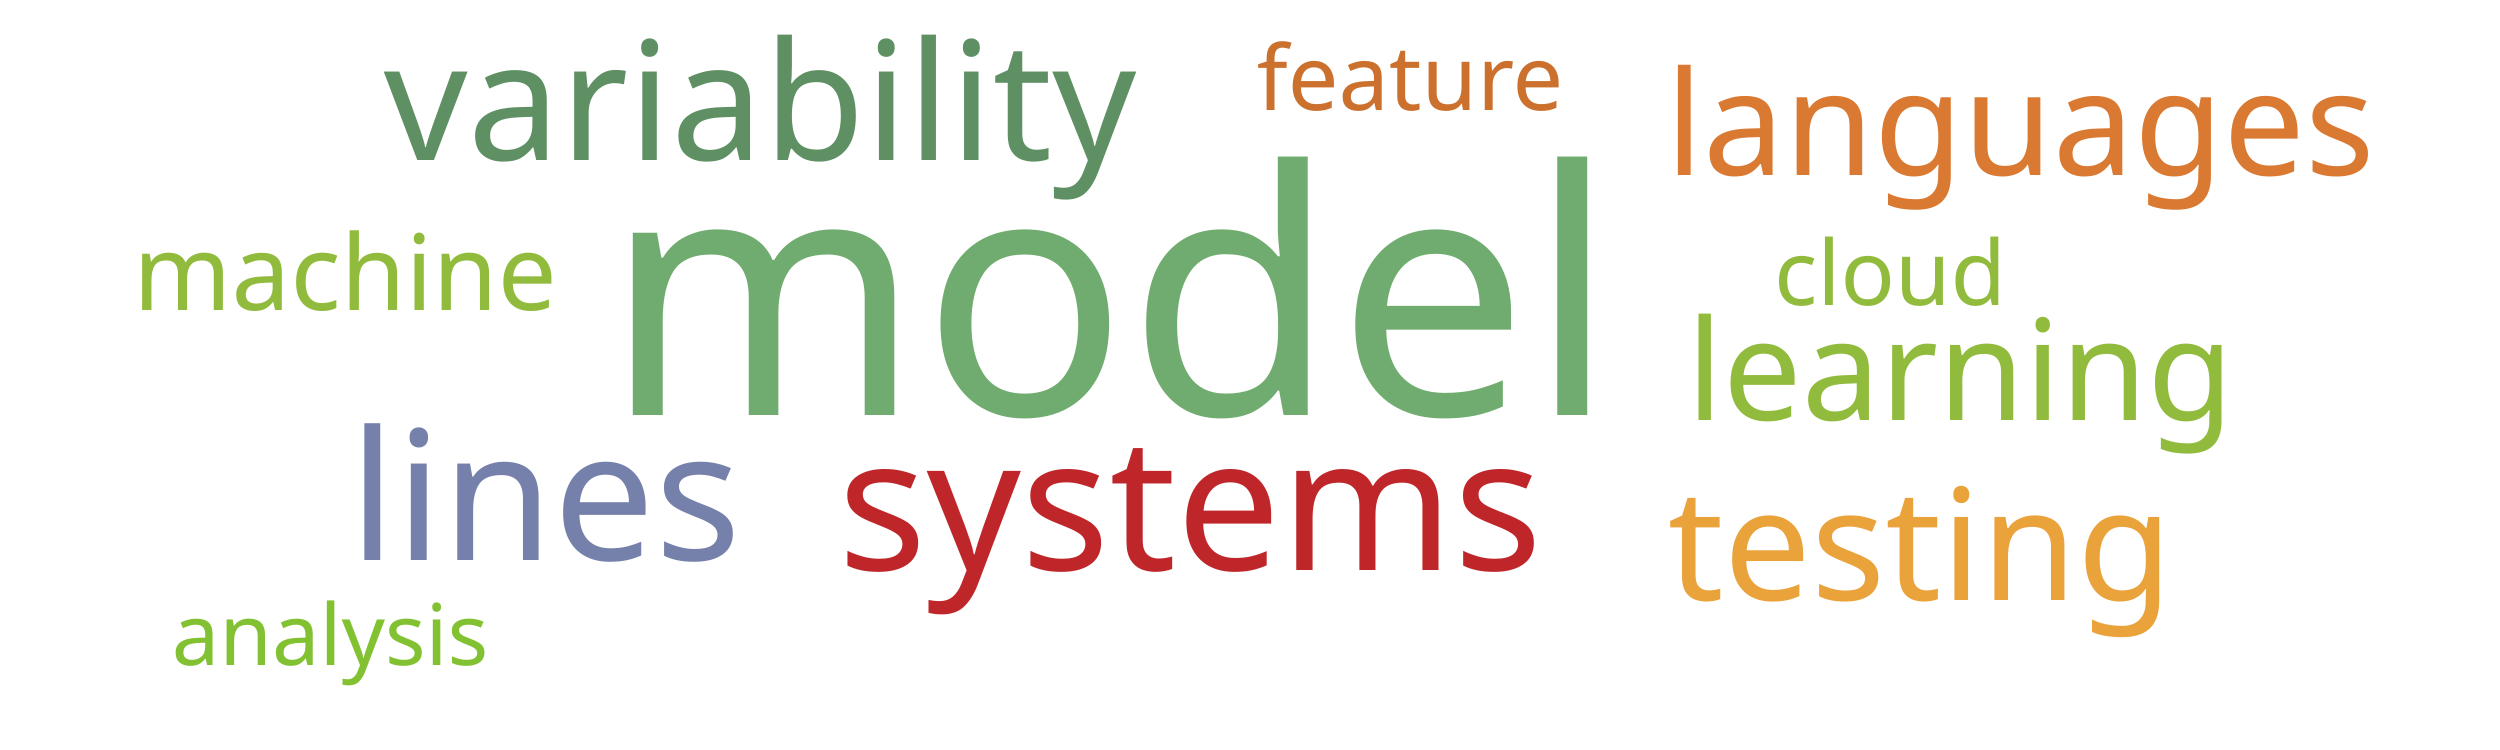
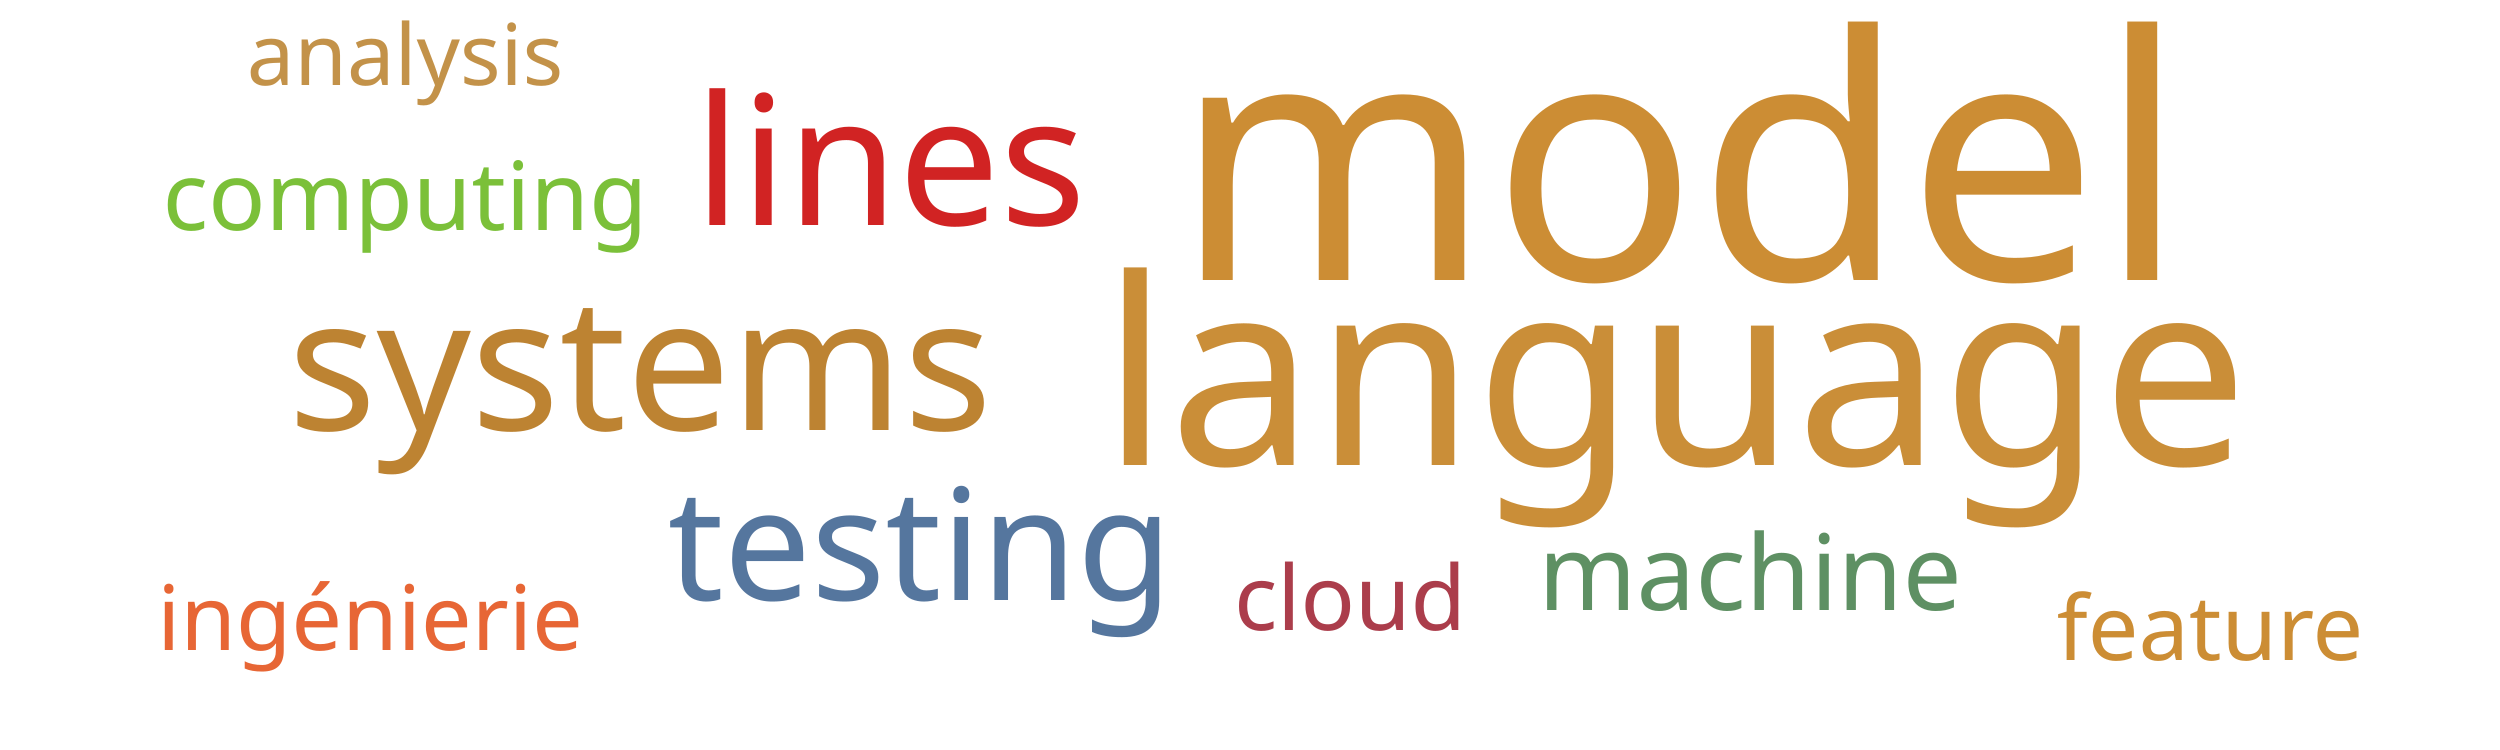
<svg xmlns="http://www.w3.org/2000/svg" width="500" height="150">
  <g transform="translate(250, 75)">
-     <text text-anchor="middle" style="font-family: Impact; font-size: 68px; fill: #70ac6f" transform="translate(-28,8)rotate(0)">model</text>
-     <text text-anchor="middle" style="font-family: Impact; font-size: 37px; fill: #bf262a" transform="translate(-12,39)rotate(0)">systems</text>
-     <text text-anchor="middle" style="font-family: Impact; font-size: 36px; fill: #7581ab" transform="translate(-141,37)rotate(0)">lines</text>
-     <text text-anchor="middle" style="font-family: Impact; font-size: 33px; fill: #5e9063" transform="translate(-98,-43)rotate(0)">variability</text>
-     <text text-anchor="middle" style="font-family: Impact; font-size: 31px; fill: #eaa23b" transform="translate(134,45)rotate(0)">testing</text>
-     <text text-anchor="middle" style="font-family: Impact; font-size: 29px; fill: #da7931" transform="translate(154,-40)rotate(0)">languages</text>
-     <text text-anchor="middle" style="font-family: Impact; font-size: 28px; fill: #91bb3c" transform="translate(142,9)rotate(0)">learning</text>
-     <text text-anchor="middle" style="font-family: Impact; font-size: 21px; fill: #91bb3c" transform="translate(-181,-13)rotate(0)">machine</text>
-     <text text-anchor="middle" style="font-family: Impact; font-size: 18px; fill: #cb702d" transform="translate(32,-53)rotate(0)">feature</text>
-     <text text-anchor="middle" style="font-family: Impact; font-size: 18px; fill: #91bb3c" transform="translate(128,-14)rotate(0)">cloud</text>
-     <text text-anchor="middle" style="font-family: Impact; font-size: 17px; fill: #82c131" transform="translate(-184,58)rotate(0)">analysis</text>
+     <text text-anchor="middle" style="font-family: Impact; font-size: 68px; fill: #cc8d34" transform="translate(86,-19)rotate(0)">model</text>
+     <text text-anchor="middle" style="font-family: Impact; font-size: 52px; fill: #ca8e38" transform="translate(85,18)rotate(0)">language</text>
+     <text text-anchor="middle" style="font-family: Impact; font-size: 37px; fill: #bd8332" transform="translate(-122,11)rotate(0)">systems</text>
+     <text text-anchor="middle" style="font-family: Impact; font-size: 36px; fill: #d12323" transform="translate(-72,-30)rotate(0)">lines</text>
+     <text text-anchor="middle" style="font-family: Impact; font-size: 31px; fill: #55769e" transform="translate(-66,45)rotate(0)">testing</text>
+     <text text-anchor="middle" style="font-family: Impact; font-size: 21px; fill: #5e9063" transform="translate(100,47)rotate(0)">machine</text>
+     <text text-anchor="middle" style="font-family: Impact; font-size: 19px; fill: #7bc039" transform="translate(-169,-29)rotate(0)">computing</text>
+     <text text-anchor="middle" style="font-family: Impact; font-size: 18px; fill: #e76635" transform="translate(-176,55)rotate(0)">ingénierie</text>
+     <text text-anchor="middle" style="font-family: Impact; font-size: 18px; fill: #ab3d4b" transform="translate(20,51)rotate(0)">cloud</text>
+     <text text-anchor="middle" style="font-family: Impact; font-size: 18px; fill: #cc8d34" transform="translate(192,57)rotate(0)">feature</text>
+     <text text-anchor="middle" style="font-family: Impact; font-size: 17px; fill: #c39249" transform="translate(-169,-58)rotate(0)">analysis</text>
  </g>
</svg>
